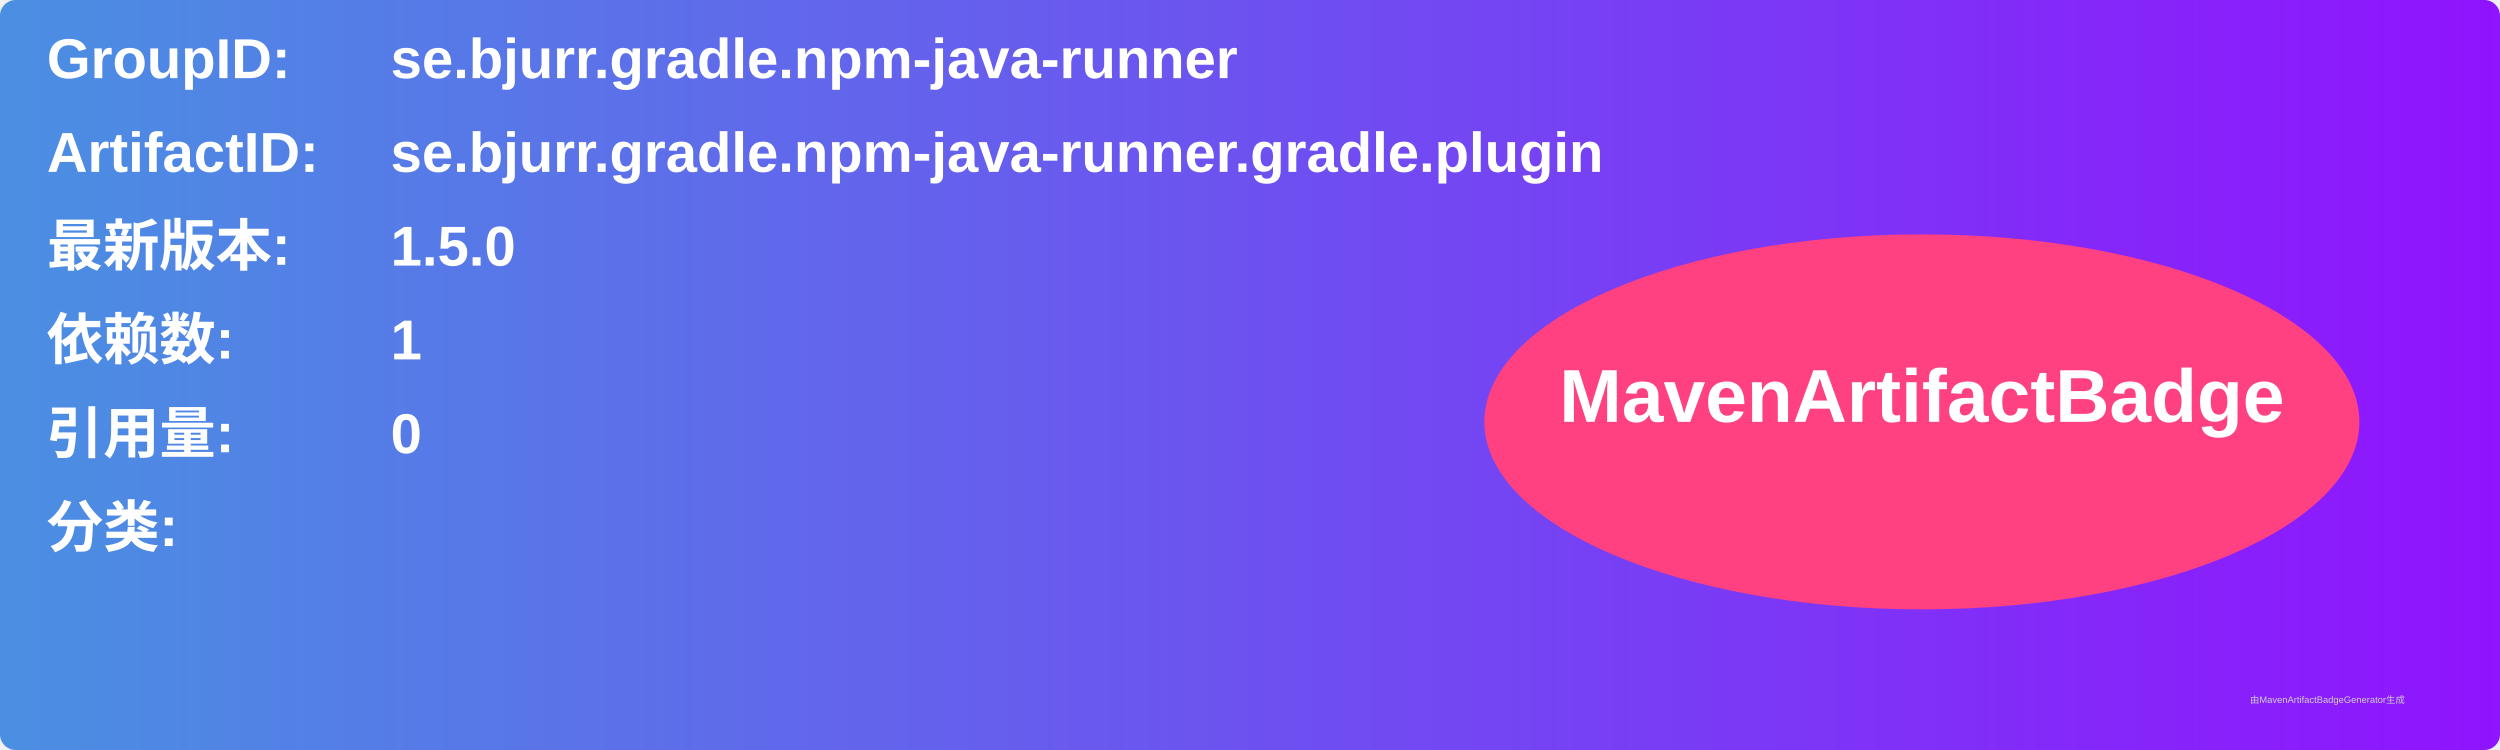
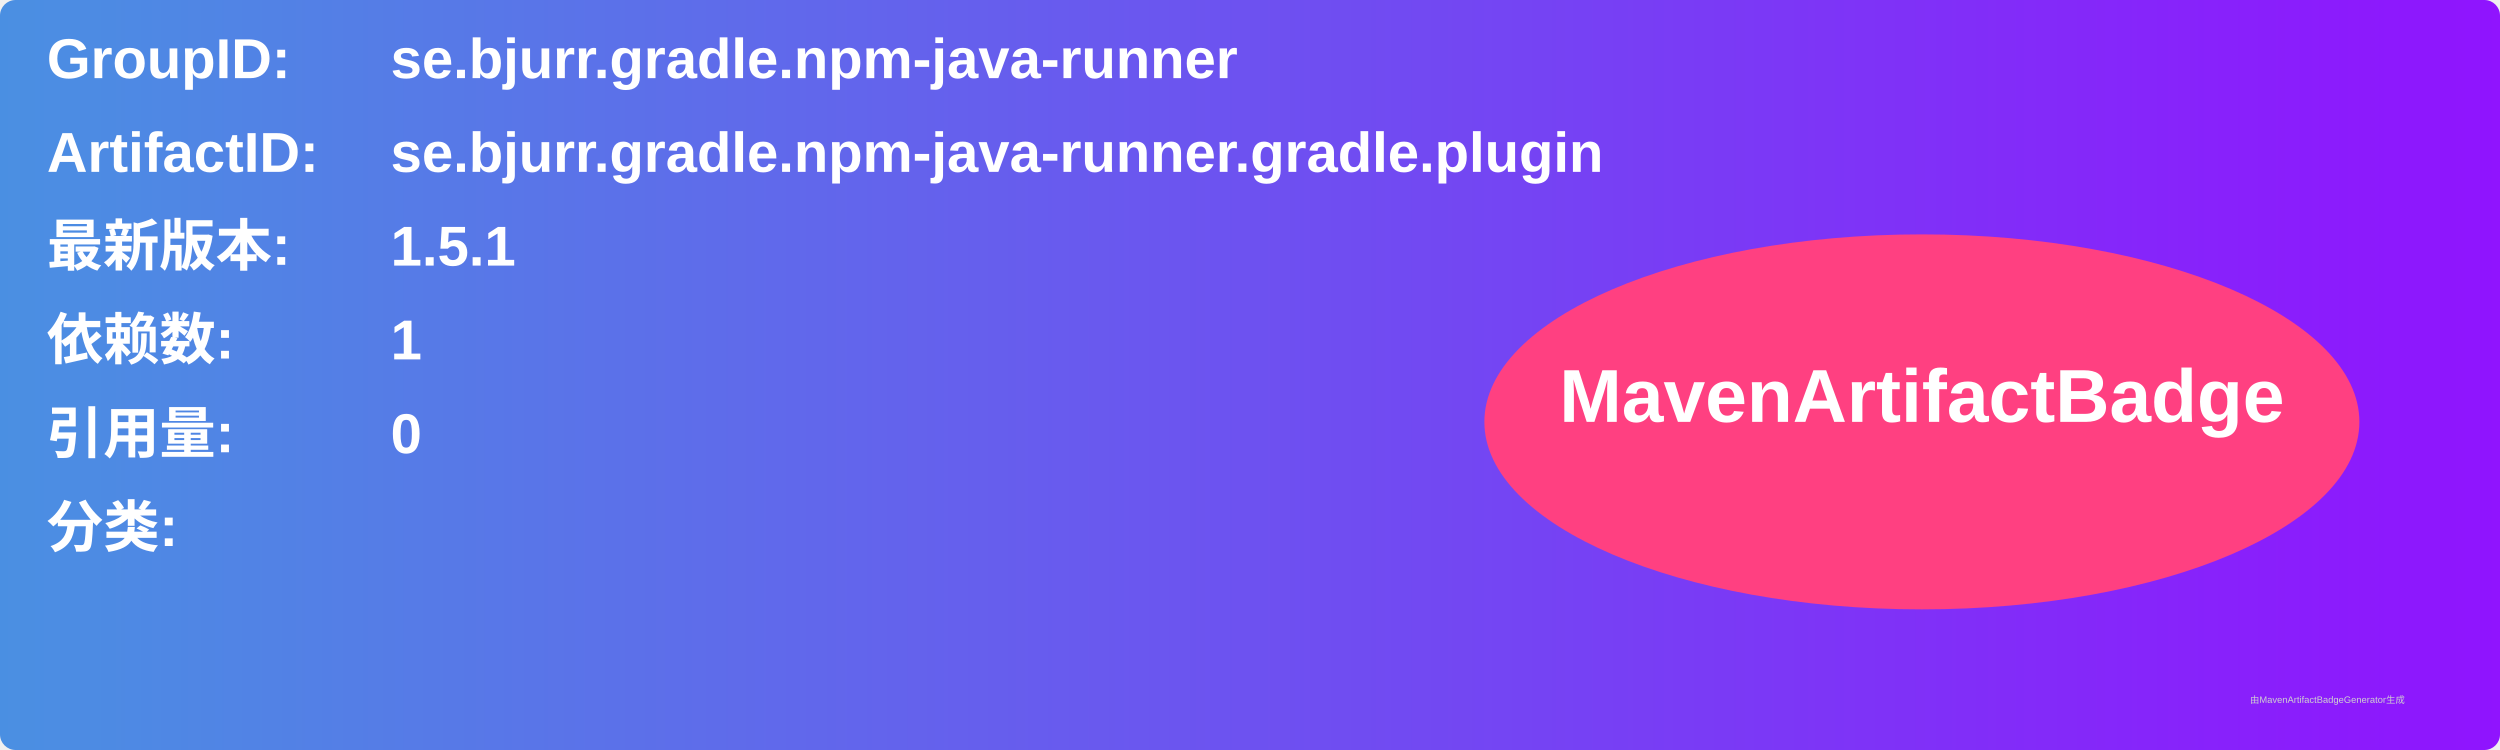
<svg xmlns="http://www.w3.org/2000/svg" width="800" height="240" viewBox="0 0 800 240">
  <linearGradient id="grad" x1="0%" y1="0%" x2="100%" y2="0%">
    <stop offset="0%" stop-color="#4a90e2" />
    <stop offset="100%" stop-color="#9013fe" />
  </linearGradient>
  <rect width="100%" height="100%" rx="5" ry="5" fill="url(#grad)" />
  <g transform="translate(15, 15)">
    <text x="0" y="10" font-family="Arial" font-size="18" fill="white" font-weight="bold" width="260">GroupID:</text>
    <text x="110" y="10" font-family="Arial" font-size="18" fill="white" font-weight="bold" width="460">se.bjurr.gradle.npm-java-runner</text>
    <text x="0" y="40" font-family="Arial" font-size="18" fill="white" font-weight="bold" width="260">ArtifactID:</text>
    <text x="110" y="40" font-family="Arial" font-size="18" fill="white" font-weight="bold" width="460">se.bjurr.gradle.npm-java-runner.gradle.plugin</text>
    <text x="0" y="70" font-family="Arial" font-size="18" fill="white" font-weight="bold">最新版本:</text>
    <text x="110" y="70" font-family="Arial" font-size="18" fill="white" font-weight="bold">
-       <tspan font-weight="bold">1.5.0</tspan>
+       <tspan font-weight="bold">1.5.1</tspan>
    </text>
    <text x="0" y="100" font-family="Arial" font-size="18" fill="white" font-weight="bold">依赖数: </text>
    <text x="110" y="100" font-family="Arial" font-size="18" fill="white">
      <tspan font-weight="bold">1</tspan>
    </text>
    <text x="0" y="130" font-family="Arial" font-size="18" fill="white" font-weight="bold">引用量: </text>
    <text x="110" y="130" font-family="Arial" font-size="18" fill="white">
      <tspan font-weight="bold">0</tspan>
    </text>
    <text x="0" y="160" font-family="Arial" font-size="18" fill="white" font-weight="bold">分类:</text>
    <text x="10" y="190" font-family="Arial" font-size="10" fill="white">
      <tspan font-weight="bold" />
    </text>
    <ellipse cx="600" cy="120" rx="140" ry="60" fill="#ff4081" />
    <text x="600" y="120" text-anchor="middle" font-family="Arial" font-size="24" fill="white" font-weight="bold">MavenArtifactBadge</text>
  </g>
  <text x="720" y="225" font-family="Arial" font-size="3" fill="#d0d0d0">由MavenArtifactBadgeGenerator生成</text>
</svg>
